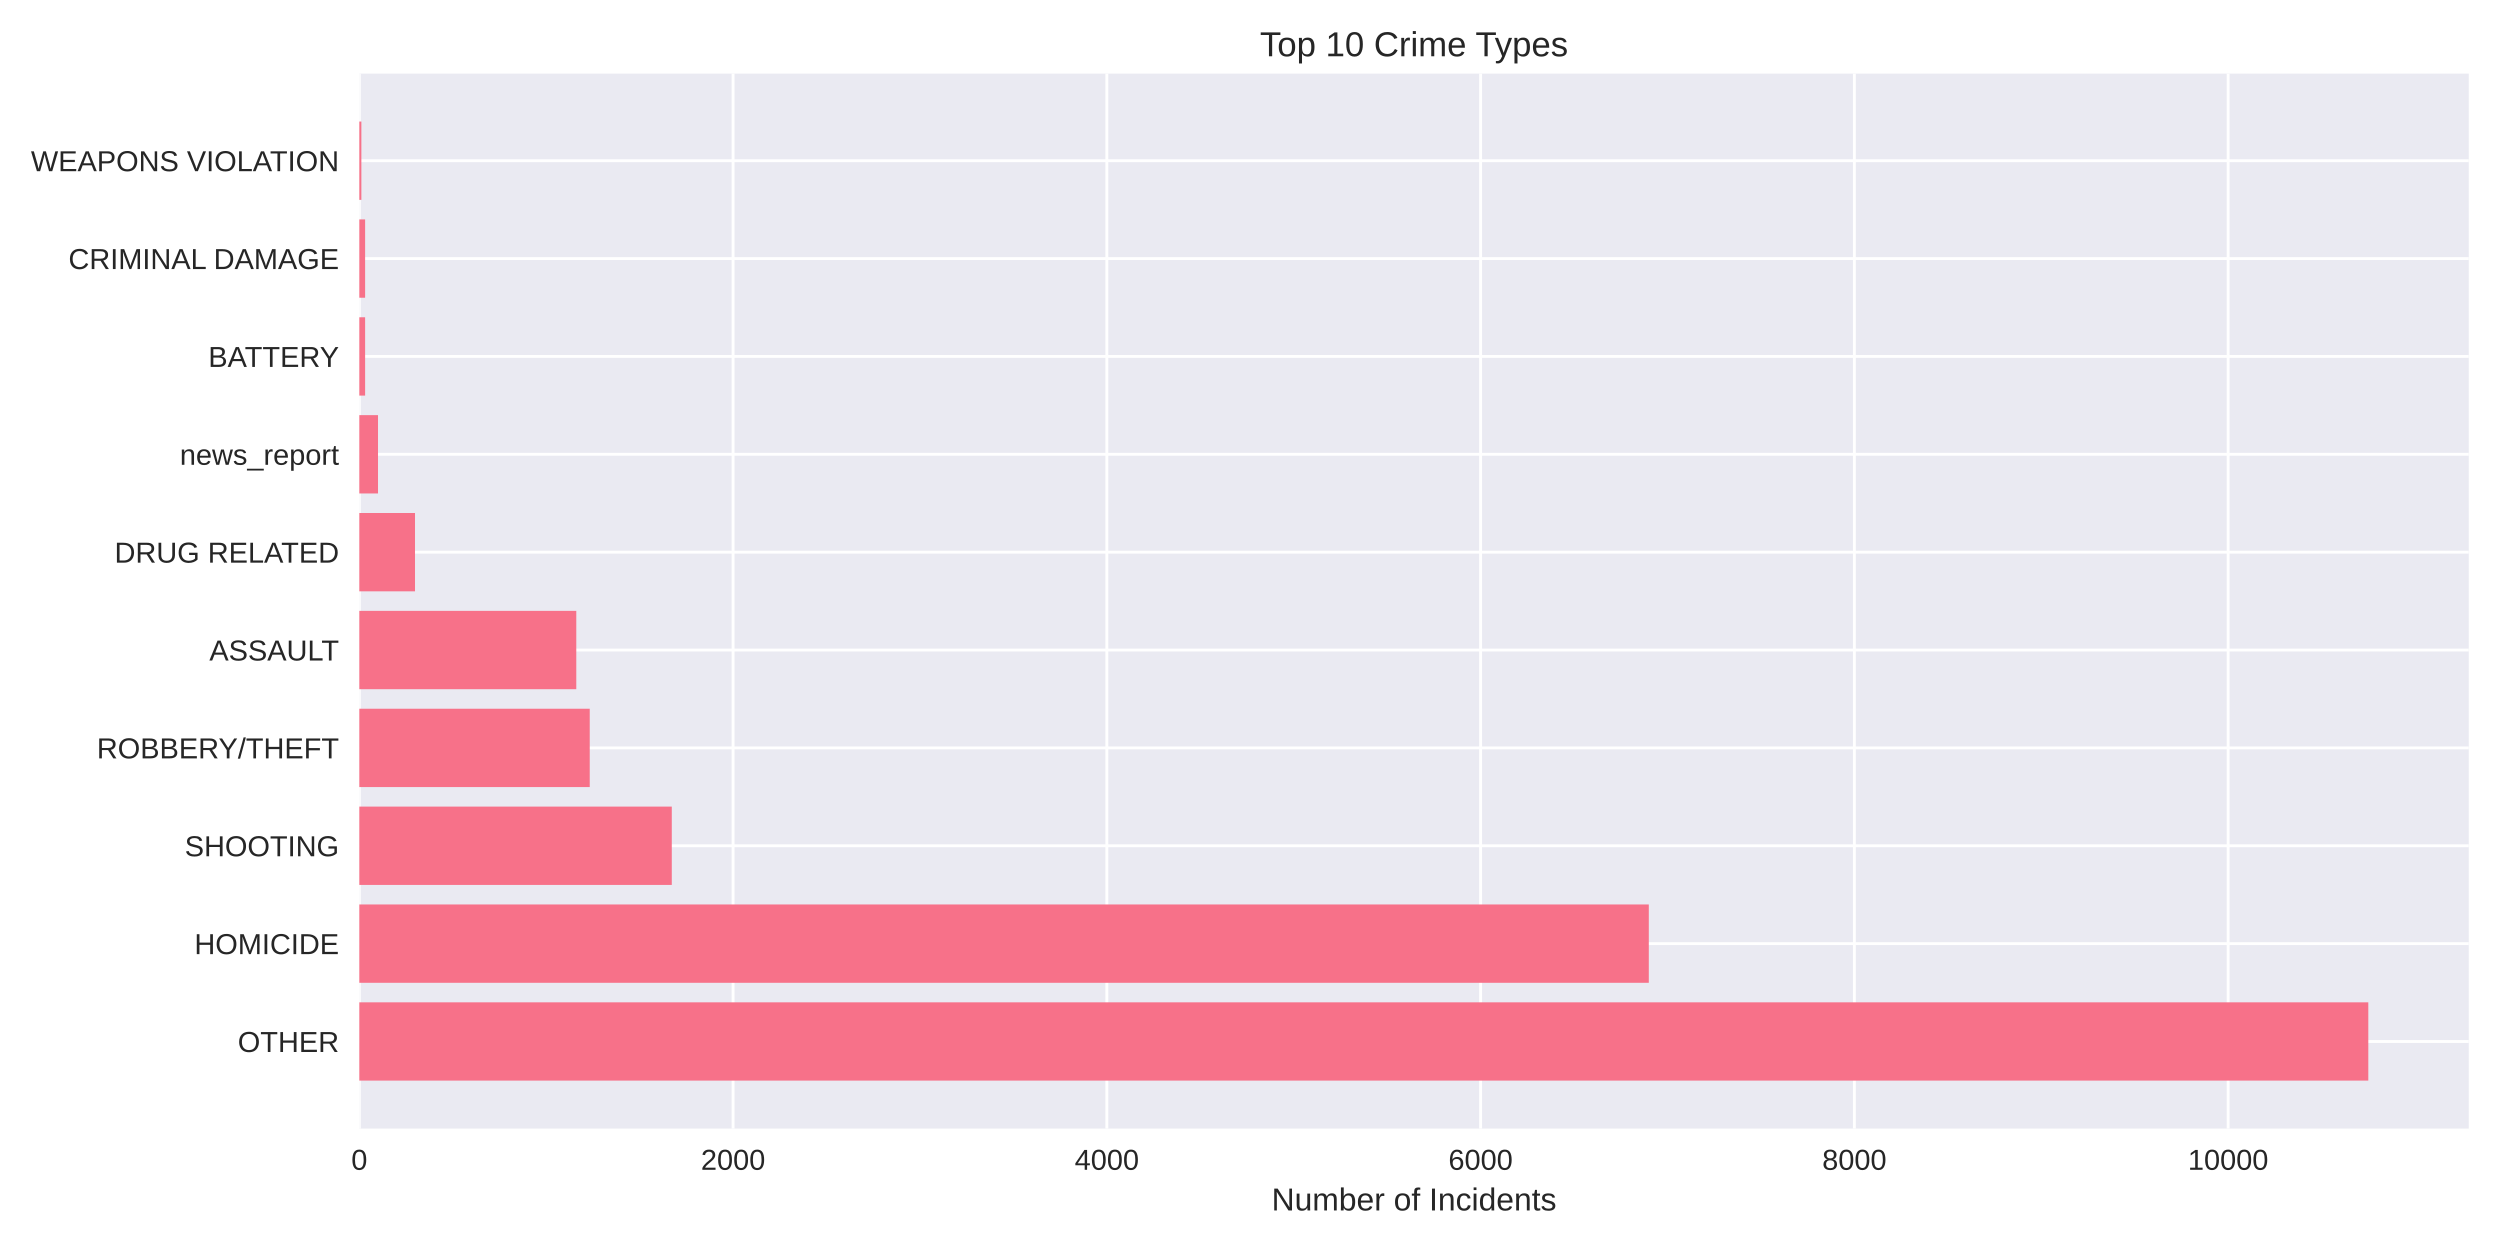
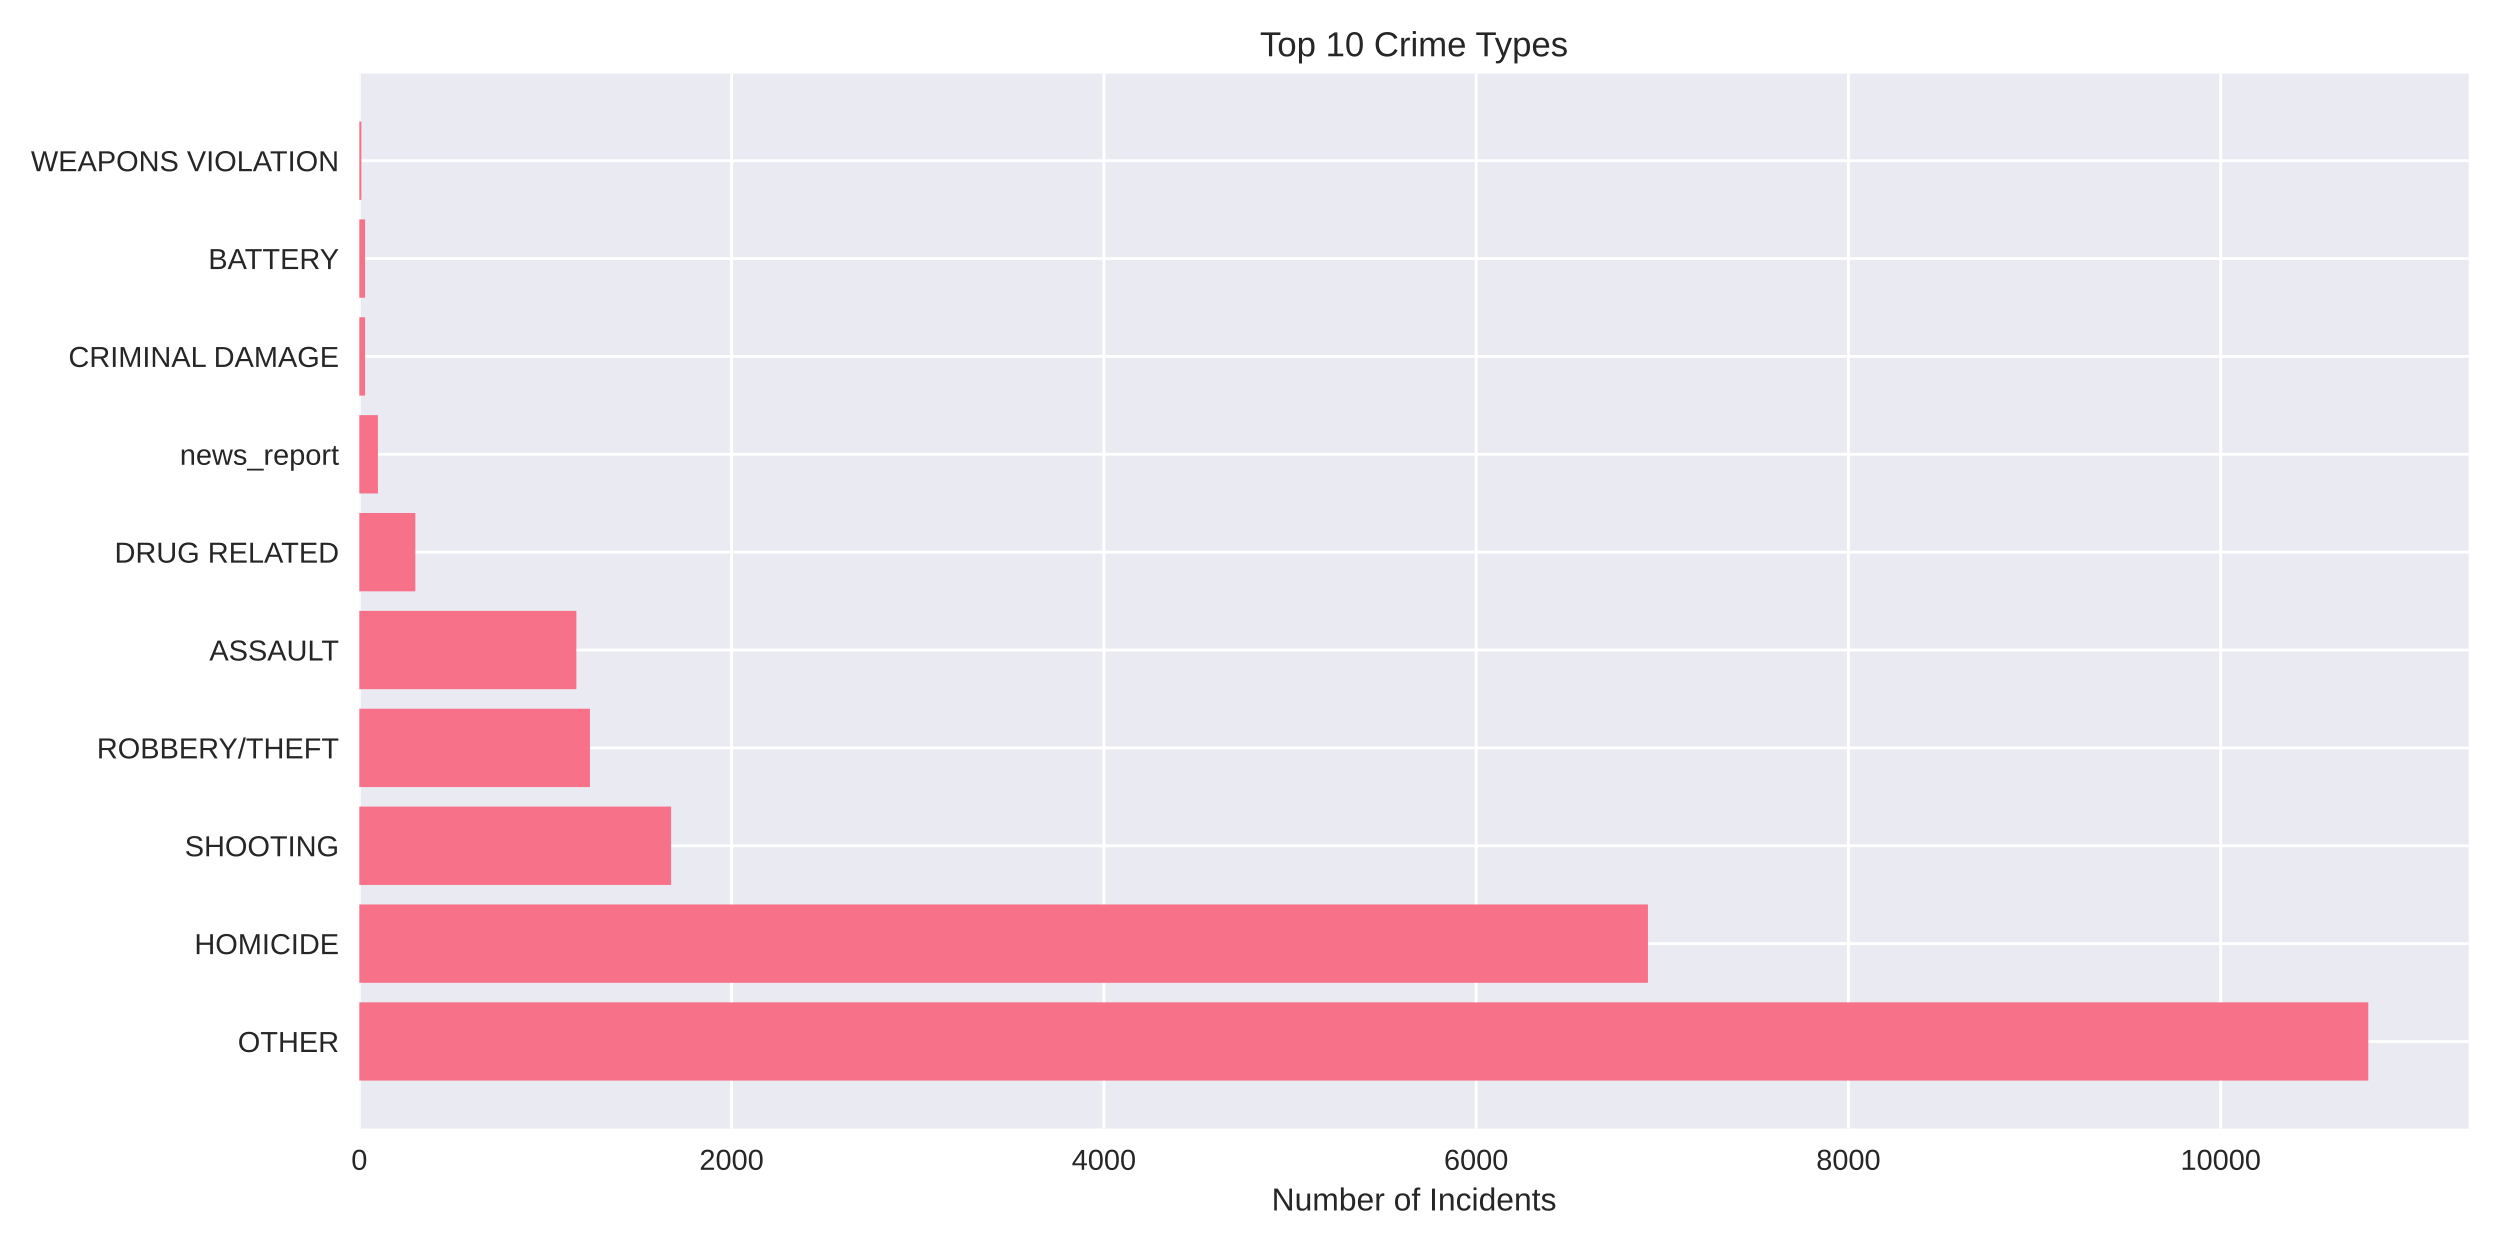
<svg xmlns="http://www.w3.org/2000/svg" width="864pt" height="432pt" viewBox="0 0 864 432" version="1.1">
  <defs>
    <style type="text/css">*{stroke-linejoin: round; stroke-linecap: butt}</style>
  </defs>
  <g id="figure_1">
    <g id="patch_1">
      <path d="M 0 432  L 864 432  L 864 0  L 0 0  z " style="fill: #ffffff" />
    </g>
    <g id="axes_1">
      <g id="patch_2">
        <path d="M 124.18 390.04  L 853.2 390.04  L 853.2 25.44  L 124.18 25.44  z " style="fill: #eaeaf2" />
      </g>
      <g id="matplotlib.axis_1">
        <g id="xtick_1">
          <g id="line2d_1">
-             <path d="M 124.18 390.04  L 124.18 25.44  " clip-path="url(#p9314a78a17)" style="fill: none; stroke: #ffffff; stroke-linecap: round" />
+             <path d="M 124.18 390.04  L 124.18 25.44  " clip-path="url(#p52739e2181)" style="fill: none; stroke: #ffffff; stroke-linecap: round" />
          </g>
          <g id="line2d_2" />
          <g id="text_1">
            <text style="fill: #262626; font: 10px 'Arial', 'Liberation Sans', 'DejaVu Sans', 'Bitstream Vera Sans', sans-serif; text-anchor: middle" x="124.18" y="404.287" transform="rotate(-0 124.18 404.2869)">0</text>
          </g>
        </g>
        <g id="xtick_2">
          <g id="line2d_3">
-             <path d="M 253.353 390.04  L 253.353 25.44  " clip-path="url(#p9314a78a17)" style="fill: none; stroke: #ffffff; stroke-linecap: round" />
+             <path d="M 252.838 390.04  L 252.838 25.44  " clip-path="url(#p52739e2181)" style="fill: none; stroke: #ffffff; stroke-linecap: round" />
          </g>
          <g id="line2d_4" />
          <g id="text_2">
-             <text style="fill: #262626; font: 10px 'Arial', 'Liberation Sans', 'DejaVu Sans', 'Bitstream Vera Sans', sans-serif; text-anchor: middle" x="253.353" y="404.287" transform="rotate(-0 253.353 404.2869)">2000</text>
+             <text style="fill: #262626; font: 10px 'Arial', 'Liberation Sans', 'DejaVu Sans', 'Bitstream Vera Sans', sans-serif; text-anchor: middle" x="252.838" y="404.287" transform="rotate(-0 252.8383 404.2869)">2000</text>
          </g>
        </g>
        <g id="xtick_3">
          <g id="line2d_5">
-             <path d="M 382.526 390.04  L 382.526 25.44  " clip-path="url(#p9314a78a17)" style="fill: none; stroke: #ffffff; stroke-linecap: round" />
+             <path d="M 381.497 390.04  L 381.497 25.44  " clip-path="url(#p52739e2181)" style="fill: none; stroke: #ffffff; stroke-linecap: round" />
          </g>
          <g id="line2d_6" />
          <g id="text_3">
-             <text style="fill: #262626; font: 10px 'Arial', 'Liberation Sans', 'DejaVu Sans', 'Bitstream Vera Sans', sans-serif; text-anchor: middle" x="382.526" y="404.287" transform="rotate(-0 382.526 404.2869)">4000</text>
+             <text style="fill: #262626; font: 10px 'Arial', 'Liberation Sans', 'DejaVu Sans', 'Bitstream Vera Sans', sans-serif; text-anchor: middle" x="381.497" y="404.287" transform="rotate(-0 381.4967 404.2869)">4000</text>
          </g>
        </g>
        <g id="xtick_4">
          <g id="line2d_7">
-             <path d="M 511.699 390.04  L 511.699 25.44  " clip-path="url(#p9314a78a17)" style="fill: none; stroke: #ffffff; stroke-linecap: round" />
+             <path d="M 510.155 390.04  L 510.155 25.44  " clip-path="url(#p52739e2181)" style="fill: none; stroke: #ffffff; stroke-linecap: round" />
          </g>
          <g id="line2d_8" />
          <g id="text_4">
-             <text style="fill: #262626; font: 10px 'Arial', 'Liberation Sans', 'DejaVu Sans', 'Bitstream Vera Sans', sans-serif; text-anchor: middle" x="511.699" y="404.287" transform="rotate(-0 511.6989 404.2869)">6000</text>
+             <text style="fill: #262626; font: 10px 'Arial', 'Liberation Sans', 'DejaVu Sans', 'Bitstream Vera Sans', sans-serif; text-anchor: middle" x="510.155" y="404.287" transform="rotate(-0 510.155 404.2869)">6000</text>
          </g>
        </g>
        <g id="xtick_5">
          <g id="line2d_9">
-             <path d="M 640.872 390.04  L 640.872 25.44  " clip-path="url(#p9314a78a17)" style="fill: none; stroke: #ffffff; stroke-linecap: round" />
+             <path d="M 638.813 390.04  L 638.813 25.44  " clip-path="url(#p52739e2181)" style="fill: none; stroke: #ffffff; stroke-linecap: round" />
          </g>
          <g id="line2d_10" />
          <g id="text_5">
-             <text style="fill: #262626; font: 10px 'Arial', 'Liberation Sans', 'DejaVu Sans', 'Bitstream Vera Sans', sans-serif; text-anchor: middle" x="640.872" y="404.287" transform="rotate(-0 640.8719 404.2869)">8000</text>
+             <text style="fill: #262626; font: 10px 'Arial', 'Liberation Sans', 'DejaVu Sans', 'Bitstream Vera Sans', sans-serif; text-anchor: middle" x="638.813" y="404.287" transform="rotate(-0 638.8134 404.2869)">8000</text>
          </g>
        </g>
        <g id="xtick_6">
          <g id="line2d_11">
-             <path d="M 770.045 390.04  L 770.045 25.44  " clip-path="url(#p9314a78a17)" style="fill: none; stroke: #ffffff; stroke-linecap: round" />
+             <path d="M 767.472 390.04  L 767.472 25.44  " clip-path="url(#p52739e2181)" style="fill: none; stroke: #ffffff; stroke-linecap: round" />
          </g>
          <g id="line2d_12" />
          <g id="text_6">
-             <text style="fill: #262626; font: 10px 'Arial', 'Liberation Sans', 'DejaVu Sans', 'Bitstream Vera Sans', sans-serif; text-anchor: middle" x="770.045" y="404.287" transform="rotate(-0 770.0449 404.2869)">10000</text>
+             <text style="fill: #262626; font: 10px 'Arial', 'Liberation Sans', 'DejaVu Sans', 'Bitstream Vera Sans', sans-serif; text-anchor: middle" x="767.472" y="404.287" transform="rotate(-0 767.4717 404.2869)">10000</text>
          </g>
        </g>
        <g id="text_7">
          <text style="fill: #262626; font: 11px 'Arial', 'Liberation Sans', 'DejaVu Sans', 'Bitstream Vera Sans', sans-serif; text-anchor: middle" x="488.69" y="418.333" transform="rotate(-0 488.69 418.3334)">Number of Incidents</text>
        </g>
      </g>
      <g id="matplotlib.axis_2">
        <g id="ytick_1">
          <g id="line2d_13">
-             <path d="M 124.18 359.939  L 853.2 359.939  " clip-path="url(#p9314a78a17)" style="fill: none; stroke: #ffffff; stroke-linecap: round" />
+             <path d="M 124.18 359.939  L 853.2 359.939  " clip-path="url(#p52739e2181)" style="fill: none; stroke: #ffffff; stroke-linecap: round" />
          </g>
          <g id="line2d_14" />
          <g id="text_8">
            <text style="fill: #262626; font: 10px 'Arial', 'Liberation Sans', 'DejaVu Sans', 'Bitstream Vera Sans', sans-serif; text-anchor: end" x="117.18" y="363.562" transform="rotate(-0 117.18 363.562)">OTHER</text>
          </g>
        </g>
        <g id="ytick_2">
          <g id="line2d_15">
-             <path d="M 124.18 326.117  L 853.2 326.117  " clip-path="url(#p9314a78a17)" style="fill: none; stroke: #ffffff; stroke-linecap: round" />
+             <path d="M 124.18 326.117  L 853.2 326.117  " clip-path="url(#p52739e2181)" style="fill: none; stroke: #ffffff; stroke-linecap: round" />
          </g>
          <g id="line2d_16" />
          <g id="text_9">
            <text style="fill: #262626; font: 10px 'Arial', 'Liberation Sans', 'DejaVu Sans', 'Bitstream Vera Sans', sans-serif; text-anchor: end" x="117.18" y="329.74" transform="rotate(-0 117.18 329.7401)">HOMICIDE</text>
          </g>
        </g>
        <g id="ytick_3">
          <g id="line2d_17">
-             <path d="M 124.18 292.295  L 853.2 292.295  " clip-path="url(#p9314a78a17)" style="fill: none; stroke: #ffffff; stroke-linecap: round" />
+             <path d="M 124.18 292.295  L 853.2 292.295  " clip-path="url(#p52739e2181)" style="fill: none; stroke: #ffffff; stroke-linecap: round" />
          </g>
          <g id="line2d_18" />
          <g id="text_10">
            <text style="fill: #262626; font: 10px 'Arial', 'Liberation Sans', 'DejaVu Sans', 'Bitstream Vera Sans', sans-serif; text-anchor: end" x="117.18" y="295.918" transform="rotate(-0 117.18 295.9182)">SHOOTING</text>
          </g>
        </g>
        <g id="ytick_4">
          <g id="line2d_19">
-             <path d="M 124.18 258.473  L 853.2 258.473  " clip-path="url(#p9314a78a17)" style="fill: none; stroke: #ffffff; stroke-linecap: round" />
+             <path d="M 124.18 258.473  L 853.2 258.473  " clip-path="url(#p52739e2181)" style="fill: none; stroke: #ffffff; stroke-linecap: round" />
          </g>
          <g id="line2d_20" />
          <g id="text_11">
            <text style="fill: #262626; font: 10px 'Arial', 'Liberation Sans', 'DejaVu Sans', 'Bitstream Vera Sans', sans-serif; text-anchor: end" x="117.18" y="262.096" transform="rotate(-0 117.18 262.0963)">ROBBERY/THEFT</text>
          </g>
        </g>
        <g id="ytick_5">
          <g id="line2d_21">
-             <path d="M 124.18 224.651  L 853.2 224.651  " clip-path="url(#p9314a78a17)" style="fill: none; stroke: #ffffff; stroke-linecap: round" />
+             <path d="M 124.18 224.651  L 853.2 224.651  " clip-path="url(#p52739e2181)" style="fill: none; stroke: #ffffff; stroke-linecap: round" />
          </g>
          <g id="line2d_22" />
          <g id="text_12">
            <text style="fill: #262626; font: 10px 'Arial', 'Liberation Sans', 'DejaVu Sans', 'Bitstream Vera Sans', sans-serif; text-anchor: end" x="117.18" y="228.274" transform="rotate(-0 117.18 228.2744)">ASSAULT</text>
          </g>
        </g>
        <g id="ytick_6">
          <g id="line2d_23">
-             <path d="M 124.18 190.829  L 853.2 190.829  " clip-path="url(#p9314a78a17)" style="fill: none; stroke: #ffffff; stroke-linecap: round" />
+             <path d="M 124.18 190.829  L 853.2 190.829  " clip-path="url(#p52739e2181)" style="fill: none; stroke: #ffffff; stroke-linecap: round" />
          </g>
          <g id="line2d_24" />
          <g id="text_13">
            <text style="fill: #262626; font: 10px 'Arial', 'Liberation Sans', 'DejaVu Sans', 'Bitstream Vera Sans', sans-serif; text-anchor: end" x="117.18" y="194.452" transform="rotate(-0 117.18 194.4525)">DRUG RELATED</text>
          </g>
        </g>
        <g id="ytick_7">
          <g id="line2d_25">
-             <path d="M 124.18 157.007  L 853.2 157.007  " clip-path="url(#p9314a78a17)" style="fill: none; stroke: #ffffff; stroke-linecap: round" />
+             <path d="M 124.18 157.007  L 853.2 157.007  " clip-path="url(#p52739e2181)" style="fill: none; stroke: #ffffff; stroke-linecap: round" />
          </g>
          <g id="line2d_26" />
          <g id="text_14">
            <text style="fill: #262626; font: 10px 'Arial', 'Liberation Sans', 'DejaVu Sans', 'Bitstream Vera Sans', sans-serif; text-anchor: end" x="117.18" y="160.631" transform="rotate(-0 117.18 160.6306)">news_report</text>
          </g>
        </g>
        <g id="ytick_8">
          <g id="line2d_27">
-             <path d="M 124.18 123.185  L 853.2 123.185  " clip-path="url(#p9314a78a17)" style="fill: none; stroke: #ffffff; stroke-linecap: round" />
+             <path d="M 124.18 123.185  L 853.2 123.185  " clip-path="url(#p52739e2181)" style="fill: none; stroke: #ffffff; stroke-linecap: round" />
          </g>
          <g id="line2d_28" />
          <g id="text_15">
-             <text style="fill: #262626; font: 10px 'Arial', 'Liberation Sans', 'DejaVu Sans', 'Bitstream Vera Sans', sans-serif; text-anchor: end" x="117.18" y="126.809" transform="rotate(-0 117.18 126.8087)">BATTERY</text>
+             <text style="fill: #262626; font: 10px 'Arial', 'Liberation Sans', 'DejaVu Sans', 'Bitstream Vera Sans', sans-serif; text-anchor: end" x="117.18" y="126.809" transform="rotate(-0 117.18 126.8087)">CRIMINAL DAMAGE</text>
          </g>
        </g>
        <g id="ytick_9">
          <g id="line2d_29">
-             <path d="M 124.18 89.363  L 853.2 89.363  " clip-path="url(#p9314a78a17)" style="fill: none; stroke: #ffffff; stroke-linecap: round" />
+             <path d="M 124.18 89.363  L 853.2 89.363  " clip-path="url(#p52739e2181)" style="fill: none; stroke: #ffffff; stroke-linecap: round" />
          </g>
          <g id="line2d_30" />
          <g id="text_16">
-             <text style="fill: #262626; font: 10px 'Arial', 'Liberation Sans', 'DejaVu Sans', 'Bitstream Vera Sans', sans-serif; text-anchor: end" x="117.18" y="92.987" transform="rotate(-0 117.18 92.98681)">CRIMINAL DAMAGE</text>
+             <text style="fill: #262626; font: 10px 'Arial', 'Liberation Sans', 'DejaVu Sans', 'Bitstream Vera Sans', sans-serif; text-anchor: end" x="117.18" y="92.987" transform="rotate(-0 117.18 92.98681)">BATTERY</text>
          </g>
        </g>
        <g id="ytick_10">
          <g id="line2d_31">
-             <path d="M 124.18 55.541  L 853.2 55.541  " clip-path="url(#p9314a78a17)" style="fill: none; stroke: #ffffff; stroke-linecap: round" />
+             <path d="M 124.18 55.541  L 853.2 55.541  " clip-path="url(#p52739e2181)" style="fill: none; stroke: #ffffff; stroke-linecap: round" />
          </g>
          <g id="line2d_32" />
          <g id="text_17">
            <text style="fill: #262626; font: 10px 'Arial', 'Liberation Sans', 'DejaVu Sans', 'Bitstream Vera Sans', sans-serif; text-anchor: end" x="117.18" y="59.165" transform="rotate(-0 117.18 59.16492)">WEAPONS VIOLATION</text>
          </g>
        </g>
      </g>
      <g id="patch_3">
-         <path d="M 124.18 373.467  L 818.485 373.467  L 818.485 346.41  L 124.18 346.41  z " clip-path="url(#p9314a78a17)" style="fill: #f77189" />
+         <path d="M 124.18 373.467  L 818.485 373.467  L 818.485 346.41  L 124.18 346.41  z " clip-path="url(#p52739e2181)" style="fill: #f77189" />
      </g>
      <g id="patch_4">
-         <path d="M 124.18 339.645  L 569.827 339.645  L 569.827 312.588  L 124.18 312.588  z " clip-path="url(#p9314a78a17)" style="fill: #f77189" />
+         <path d="M 124.18 339.645  L 569.531 339.645  L 569.531 312.588  L 124.18 312.588  z " clip-path="url(#p52739e2181)" style="fill: #f77189" />
      </g>
      <g id="patch_5">
-         <path d="M 124.18 305.823  L 232.169 305.823  L 232.169 278.766  L 124.18 278.766  z " clip-path="url(#p9314a78a17)" style="fill: #f77189" />
+         <path d="M 124.18 305.823  L 231.931 305.823  L 231.931 278.766  L 124.18 278.766  z " clip-path="url(#p52739e2181)" style="fill: #f77189" />
      </g>
      <g id="patch_6">
-         <path d="M 124.18 272.002  L 203.815 272.002  L 203.815 244.944  L 124.18 244.944  z " clip-path="url(#p9314a78a17)" style="fill: #f77189" />
+         <path d="M 124.18 272.002  L 203.884 272.002  L 203.884 244.944  L 124.18 244.944  z " clip-path="url(#p52739e2181)" style="fill: #f77189" />
      </g>
      <g id="patch_7">
-         <path d="M 124.18 238.18  L 199.165 238.18  L 199.165 211.122  L 124.18 211.122  z " clip-path="url(#p9314a78a17)" style="fill: #f77189" />
+         <path d="M 124.18 238.18  L 199.188 238.18  L 199.188 211.122  L 124.18 211.122  z " clip-path="url(#p52739e2181)" style="fill: #f77189" />
      </g>
      <g id="patch_8">
-         <path d="M 124.18 204.358  L 143.427 204.358  L 143.427 177.3  L 124.18 177.3  z " clip-path="url(#p9314a78a17)" style="fill: #f77189" />
+         <path d="M 124.18 204.358  L 143.543 204.358  L 143.543 177.3  L 124.18 177.3  z " clip-path="url(#p52739e2181)" style="fill: #f77189" />
      </g>
      <g id="patch_9">
-         <path d="M 124.18 170.536  L 130.639 170.536  L 130.639 143.478  L 124.18 143.478  z " clip-path="url(#p9314a78a17)" style="fill: #f77189" />
+         <path d="M 124.18 170.536  L 130.613 170.536  L 130.613 143.478  L 124.18 143.478  z " clip-path="url(#p52739e2181)" style="fill: #f77189" />
      </g>
      <g id="patch_10">
-         <path d="M 124.18 136.714  L 126.182 136.714  L 126.182 109.657  L 124.18 109.657  z " clip-path="url(#p9314a78a17)" style="fill: #f77189" />
+         <path d="M 124.18 136.714  L 126.174 136.714  L 126.174 109.657  L 124.18 109.657  z " clip-path="url(#p52739e2181)" style="fill: #f77189" />
      </g>
      <g id="patch_11">
-         <path d="M 124.18 102.892  L 126.182 102.892  L 126.182 75.835  L 124.18 75.835  z " clip-path="url(#p9314a78a17)" style="fill: #f77189" />
+         <path d="M 124.18 102.892  L 126.174 102.892  L 126.174 75.835  L 124.18 75.835  z " clip-path="url(#p52739e2181)" style="fill: #f77189" />
      </g>
      <g id="patch_12">
-         <path d="M 124.18 69.07  L 124.89 69.07  L 124.89 42.013  L 124.18 42.013  z " clip-path="url(#p9314a78a17)" style="fill: #f77189" />
+         <path d="M 124.18 69.07  L 124.888 69.07  L 124.888 42.013  L 124.18 42.013  z " clip-path="url(#p52739e2181)" style="fill: #f77189" />
      </g>
      <g id="patch_13">
        <path d="M 124.18 390.04  L 124.18 25.44  " style="fill: none" />
      </g>
      <g id="patch_14">
        <path d="M 853.2 390.04  L 853.2 25.44  " style="fill: none" />
      </g>
      <g id="patch_15">
        <path d="M 124.18 390.04  L 853.2 390.04  " style="fill: none" />
      </g>
      <g id="patch_16">
        <path d="M 124.18 25.44  L 853.2 25.44  " style="fill: none" />
      </g>
      <g id="text_18">
        <text style="fill: #262626; font: 12px 'Arial', 'Liberation Sans', 'DejaVu Sans', 'Bitstream Vera Sans', sans-serif; text-anchor: middle" x="488.69" y="19.44" transform="rotate(-0 488.69 19.44)">Top 10 Crime Types</text>
      </g>
    </g>
  </g>
  <defs>
-     <clipPath id="p9314a78a17">
+     <clipPath id="p52739e2181">
      <rect x="124.18" y="25.44" width="729.02" height="364.6" />
    </clipPath>
  </defs>
</svg>
